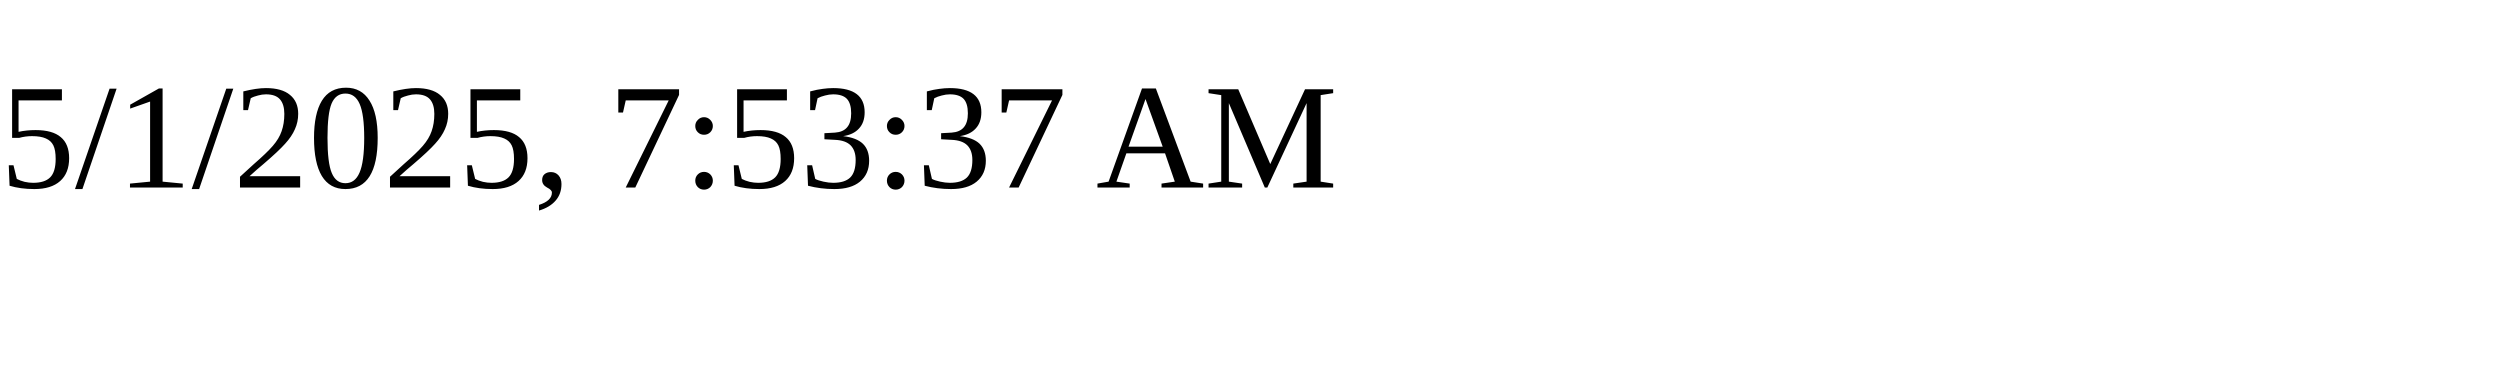
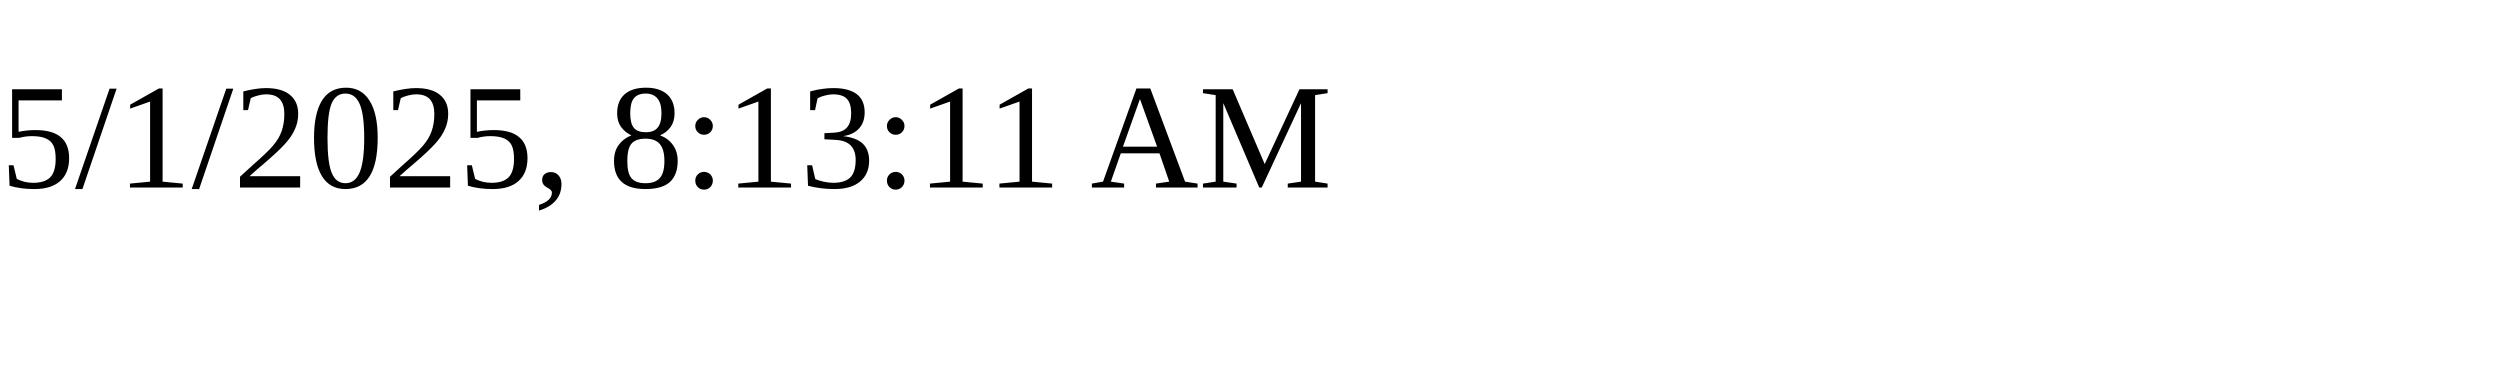
<svg xmlns="http://www.w3.org/2000/svg" height="30" width="200">
-   <text x="0" y="15">5/1/2025, 7:53:37 AM</text>
+   <text x="0" y="15">5/1/2025, 8:13:11 AM</text>
</svg>
